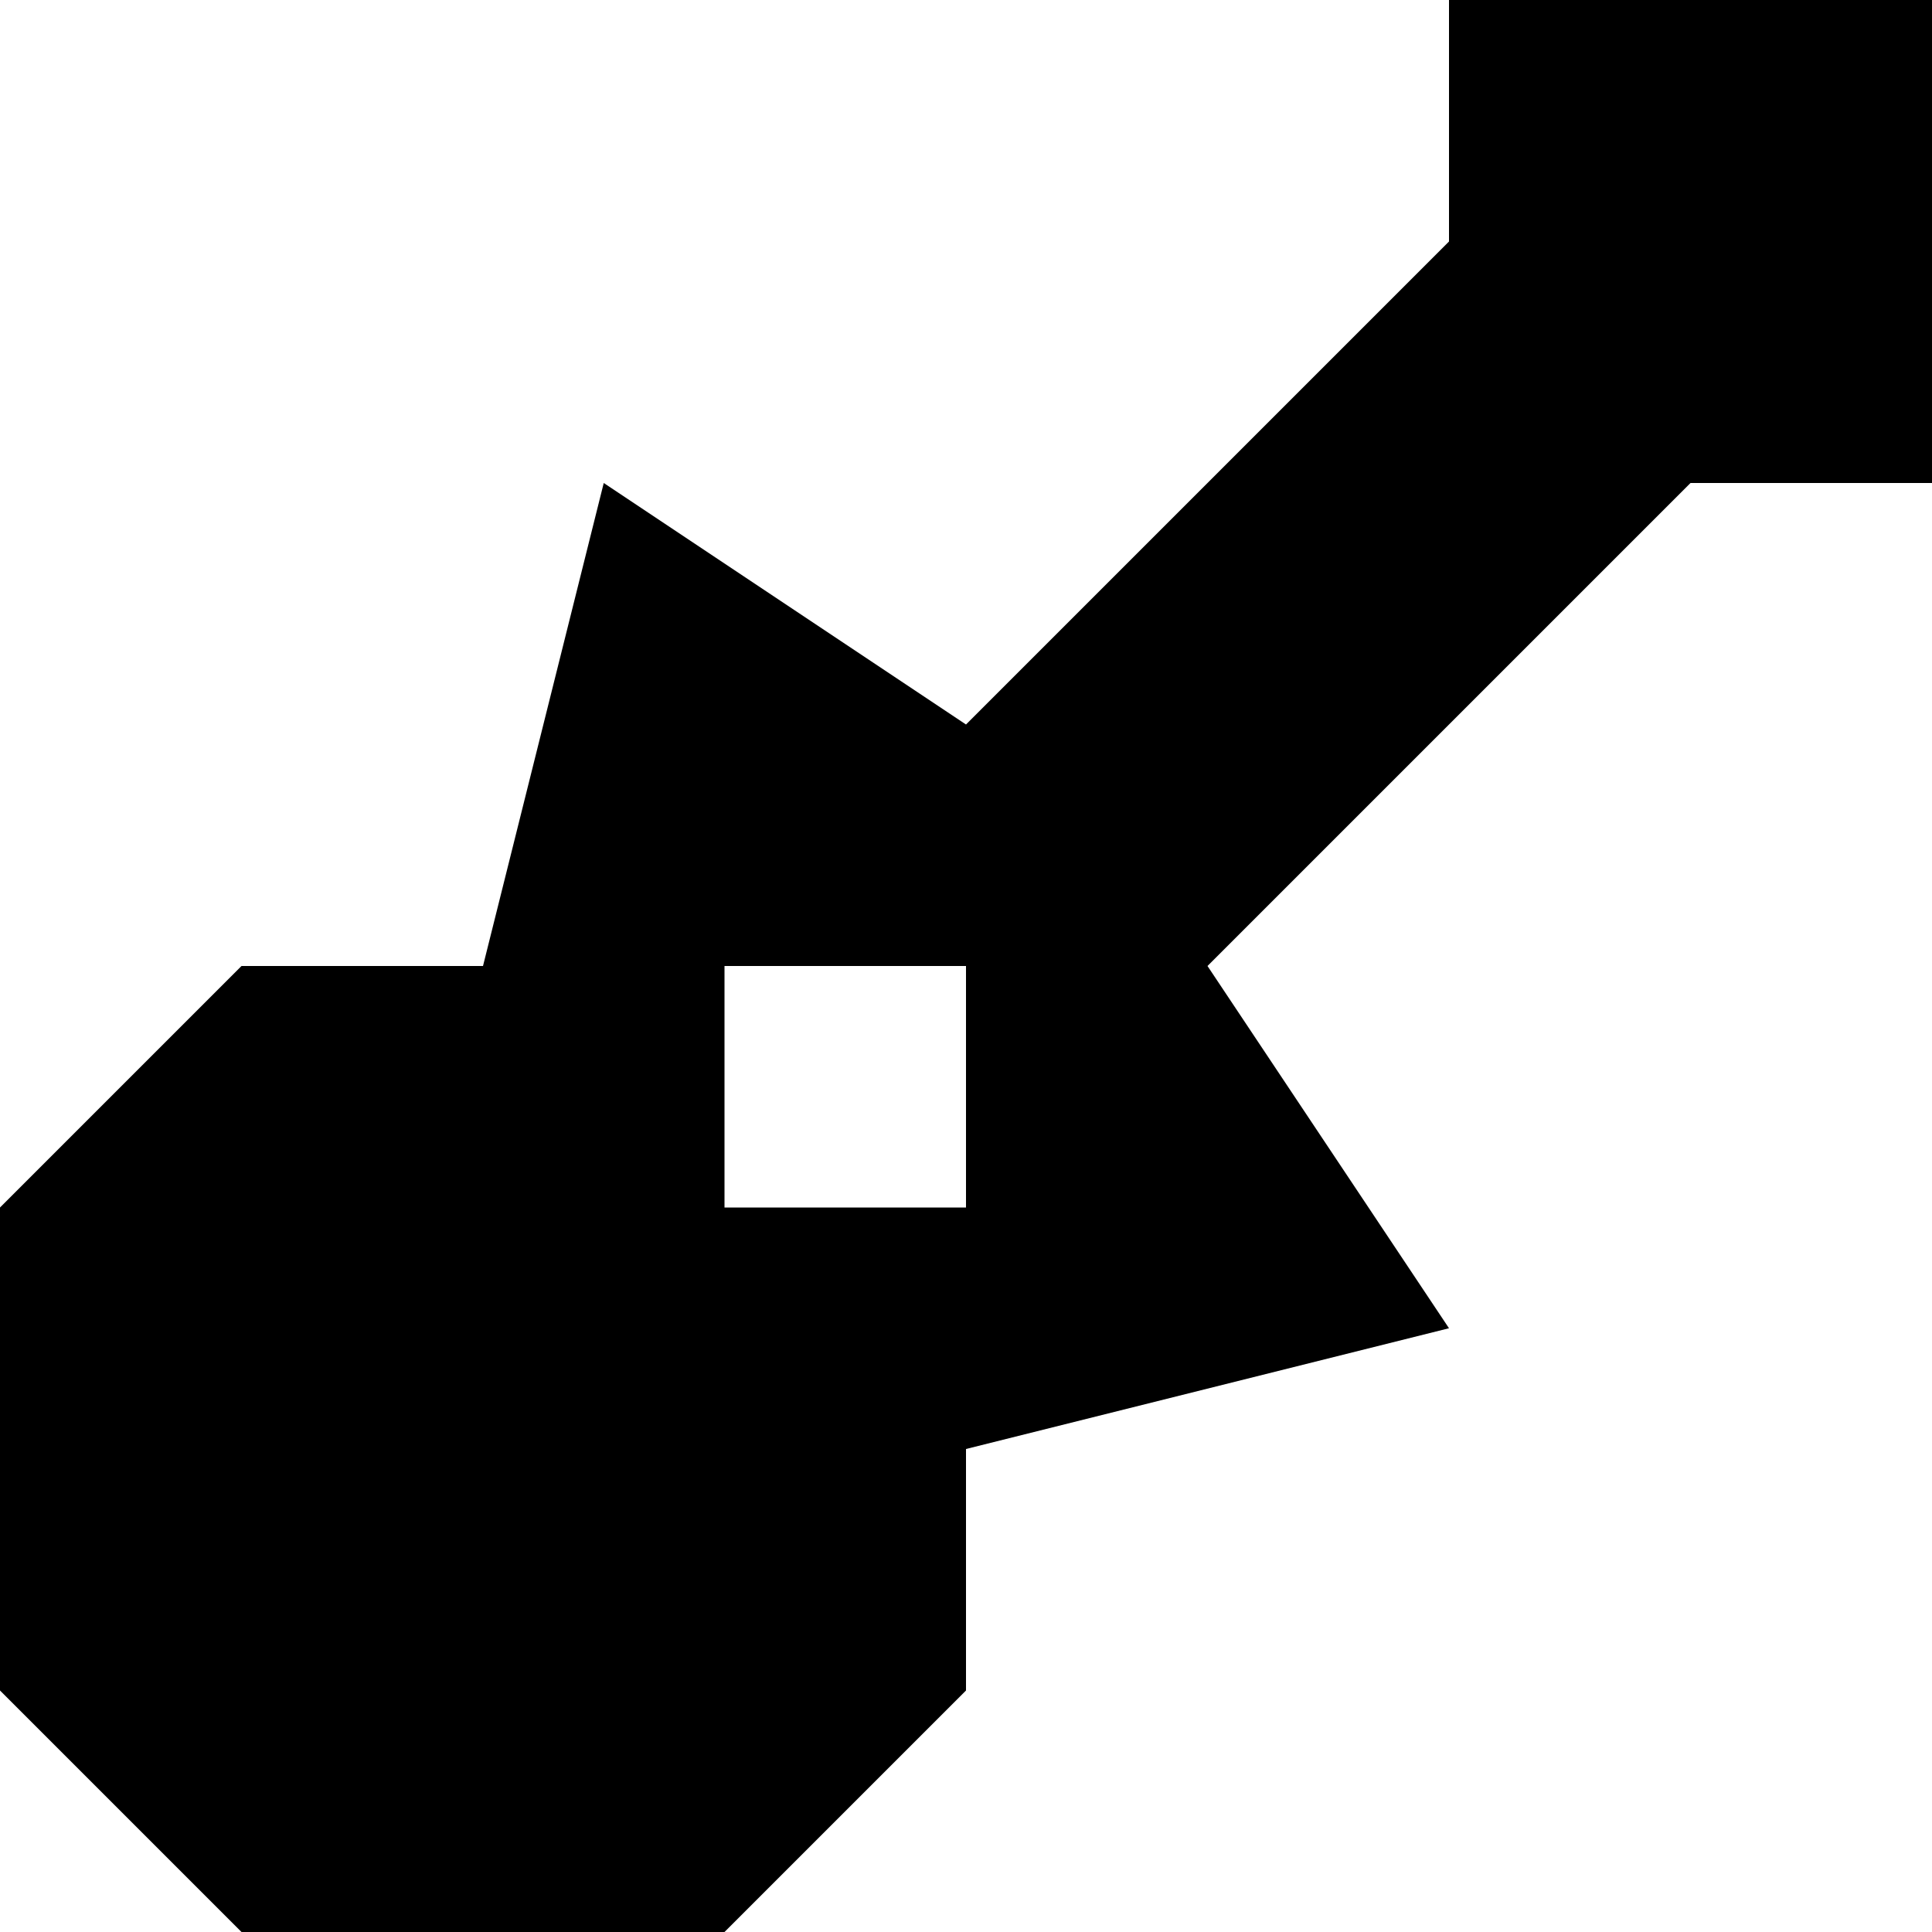
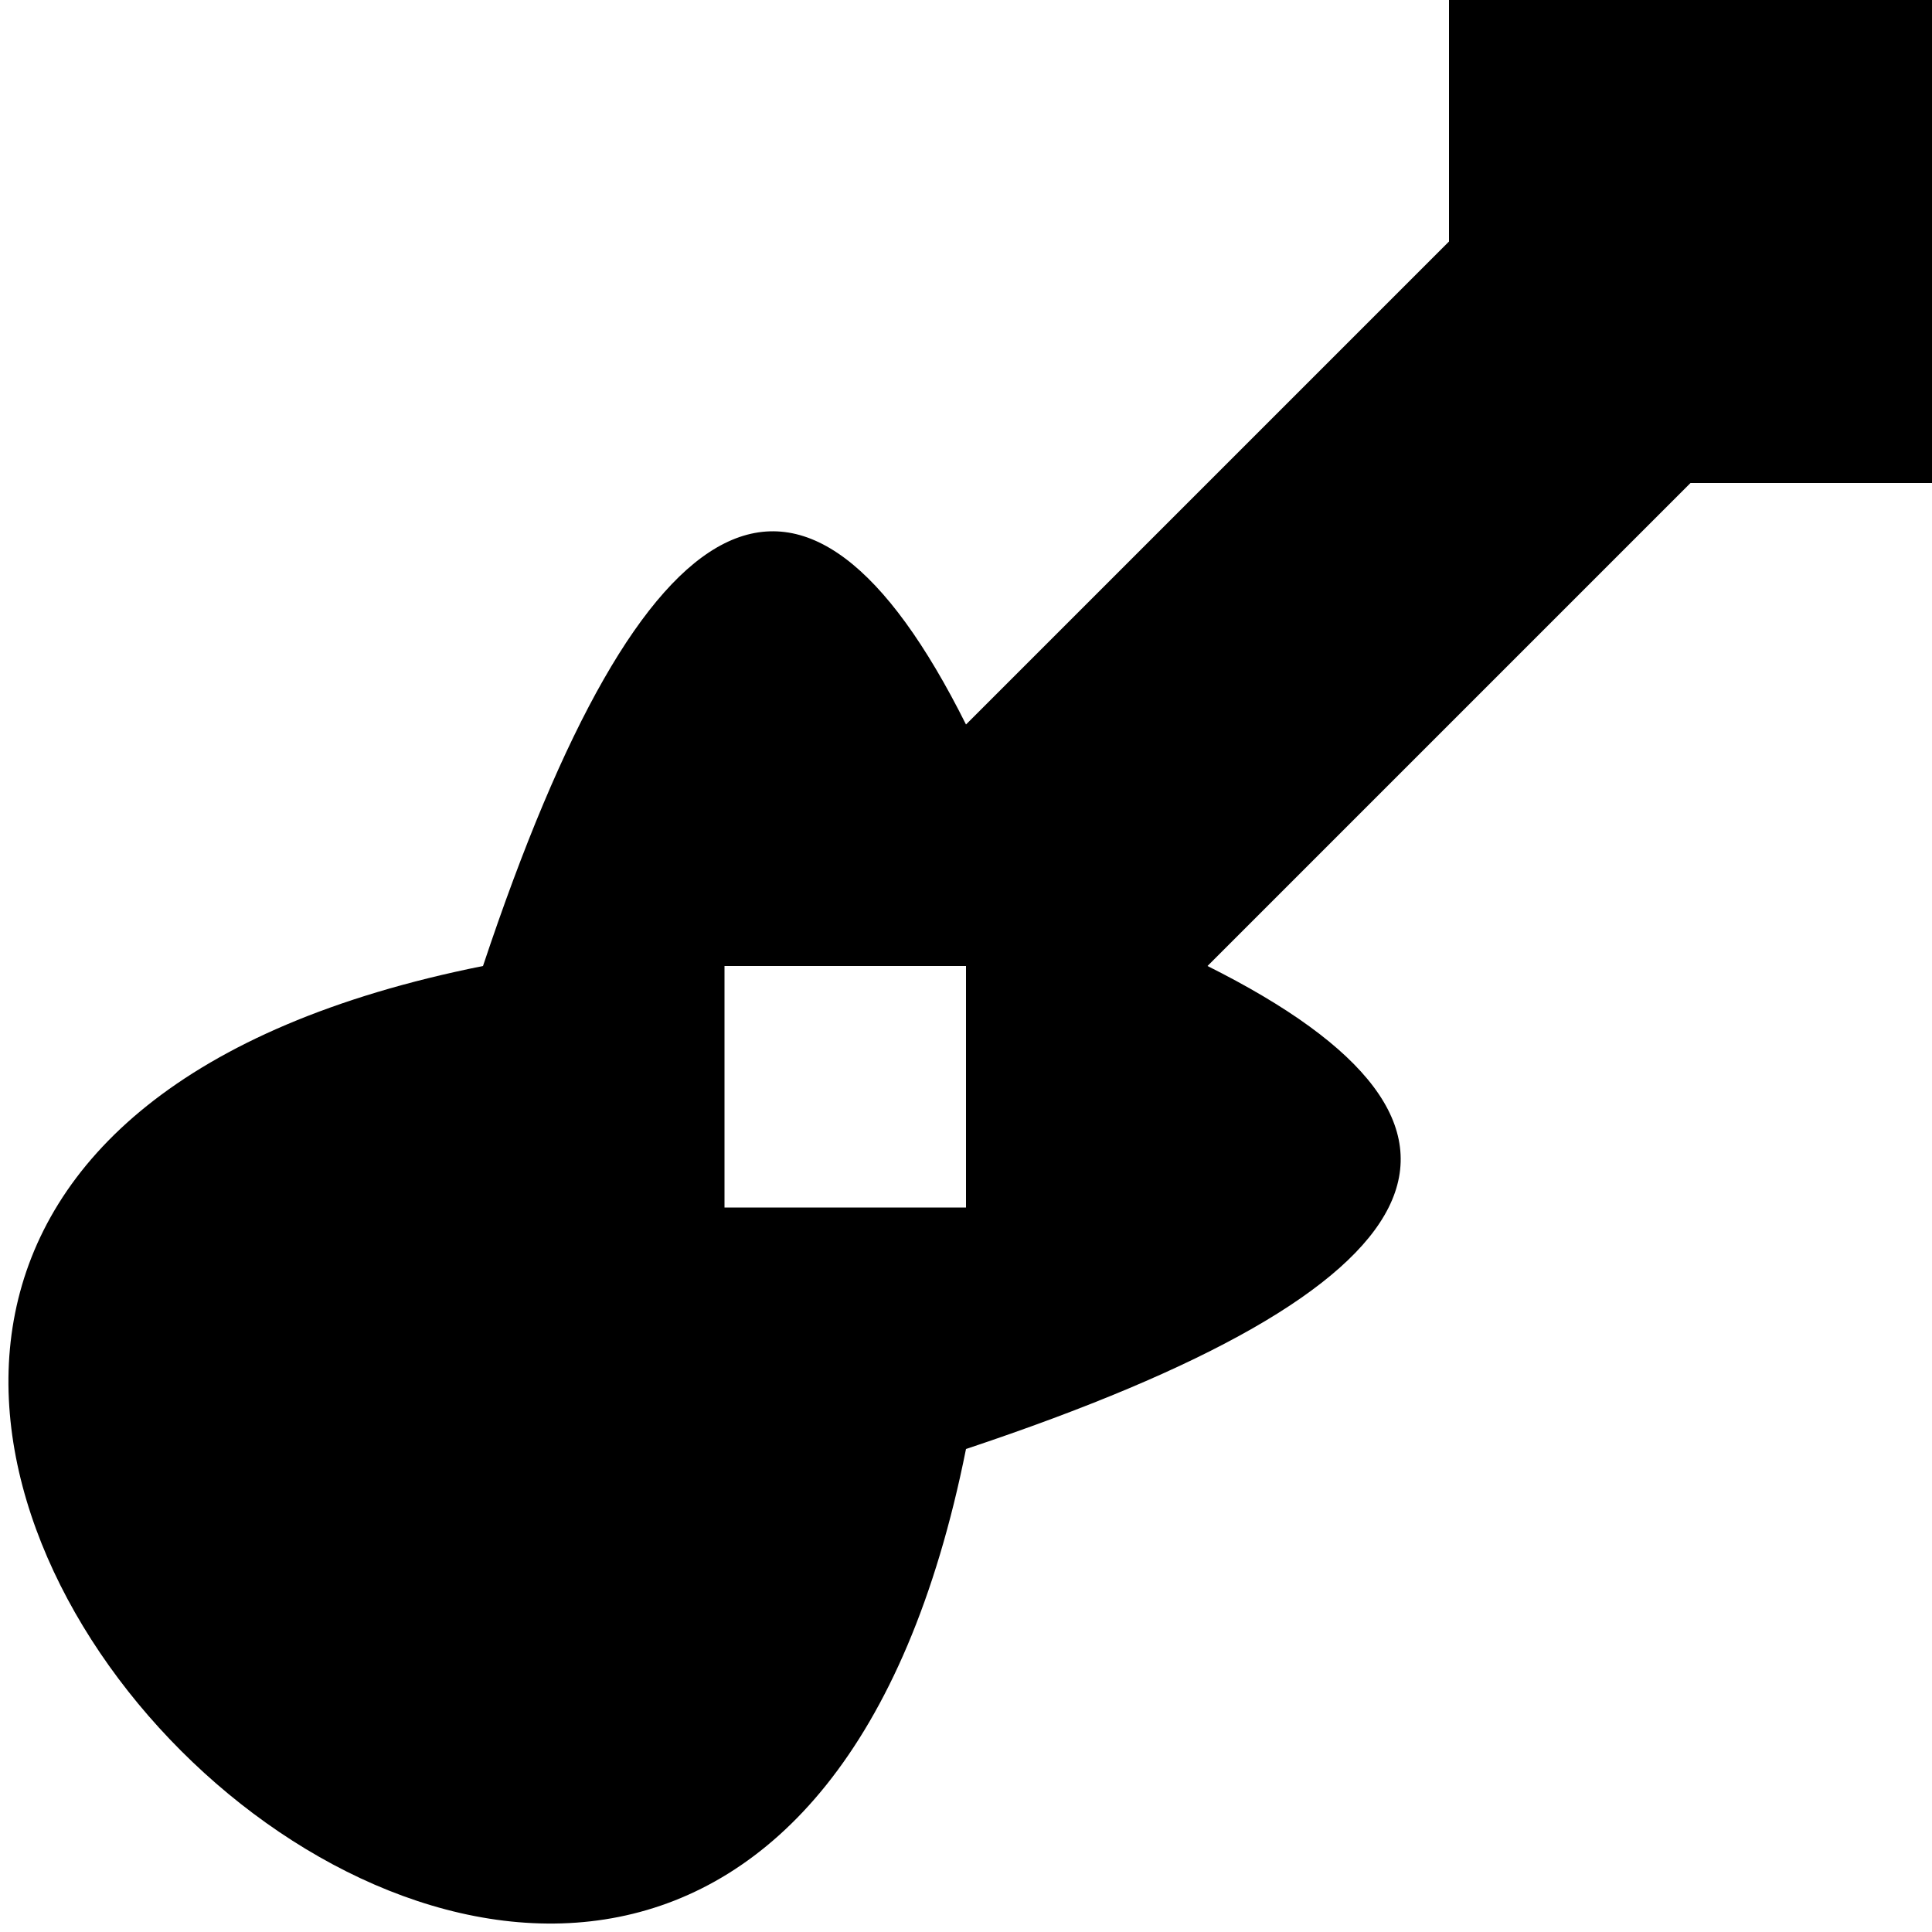
<svg xmlns="http://www.w3.org/2000/svg" viewBox="0 0 8 8">
-   <path d="M3,4L3,5L4,5L4,4M0,7L0,5L1,4L2,4L2.5,2L4,3L6,1L6,0L8,0L8,2L7,2L5,4L6,5.5L4,6L4,7L3,8L1,8" />
+   <path d="M3,4L3,5L4,5L4,4M7,2L5,4Q7,5,4,6C3,11,-3,5,2,4Q3,1,4,3L6,1L6,0L8,0L8,2" />
</svg>
